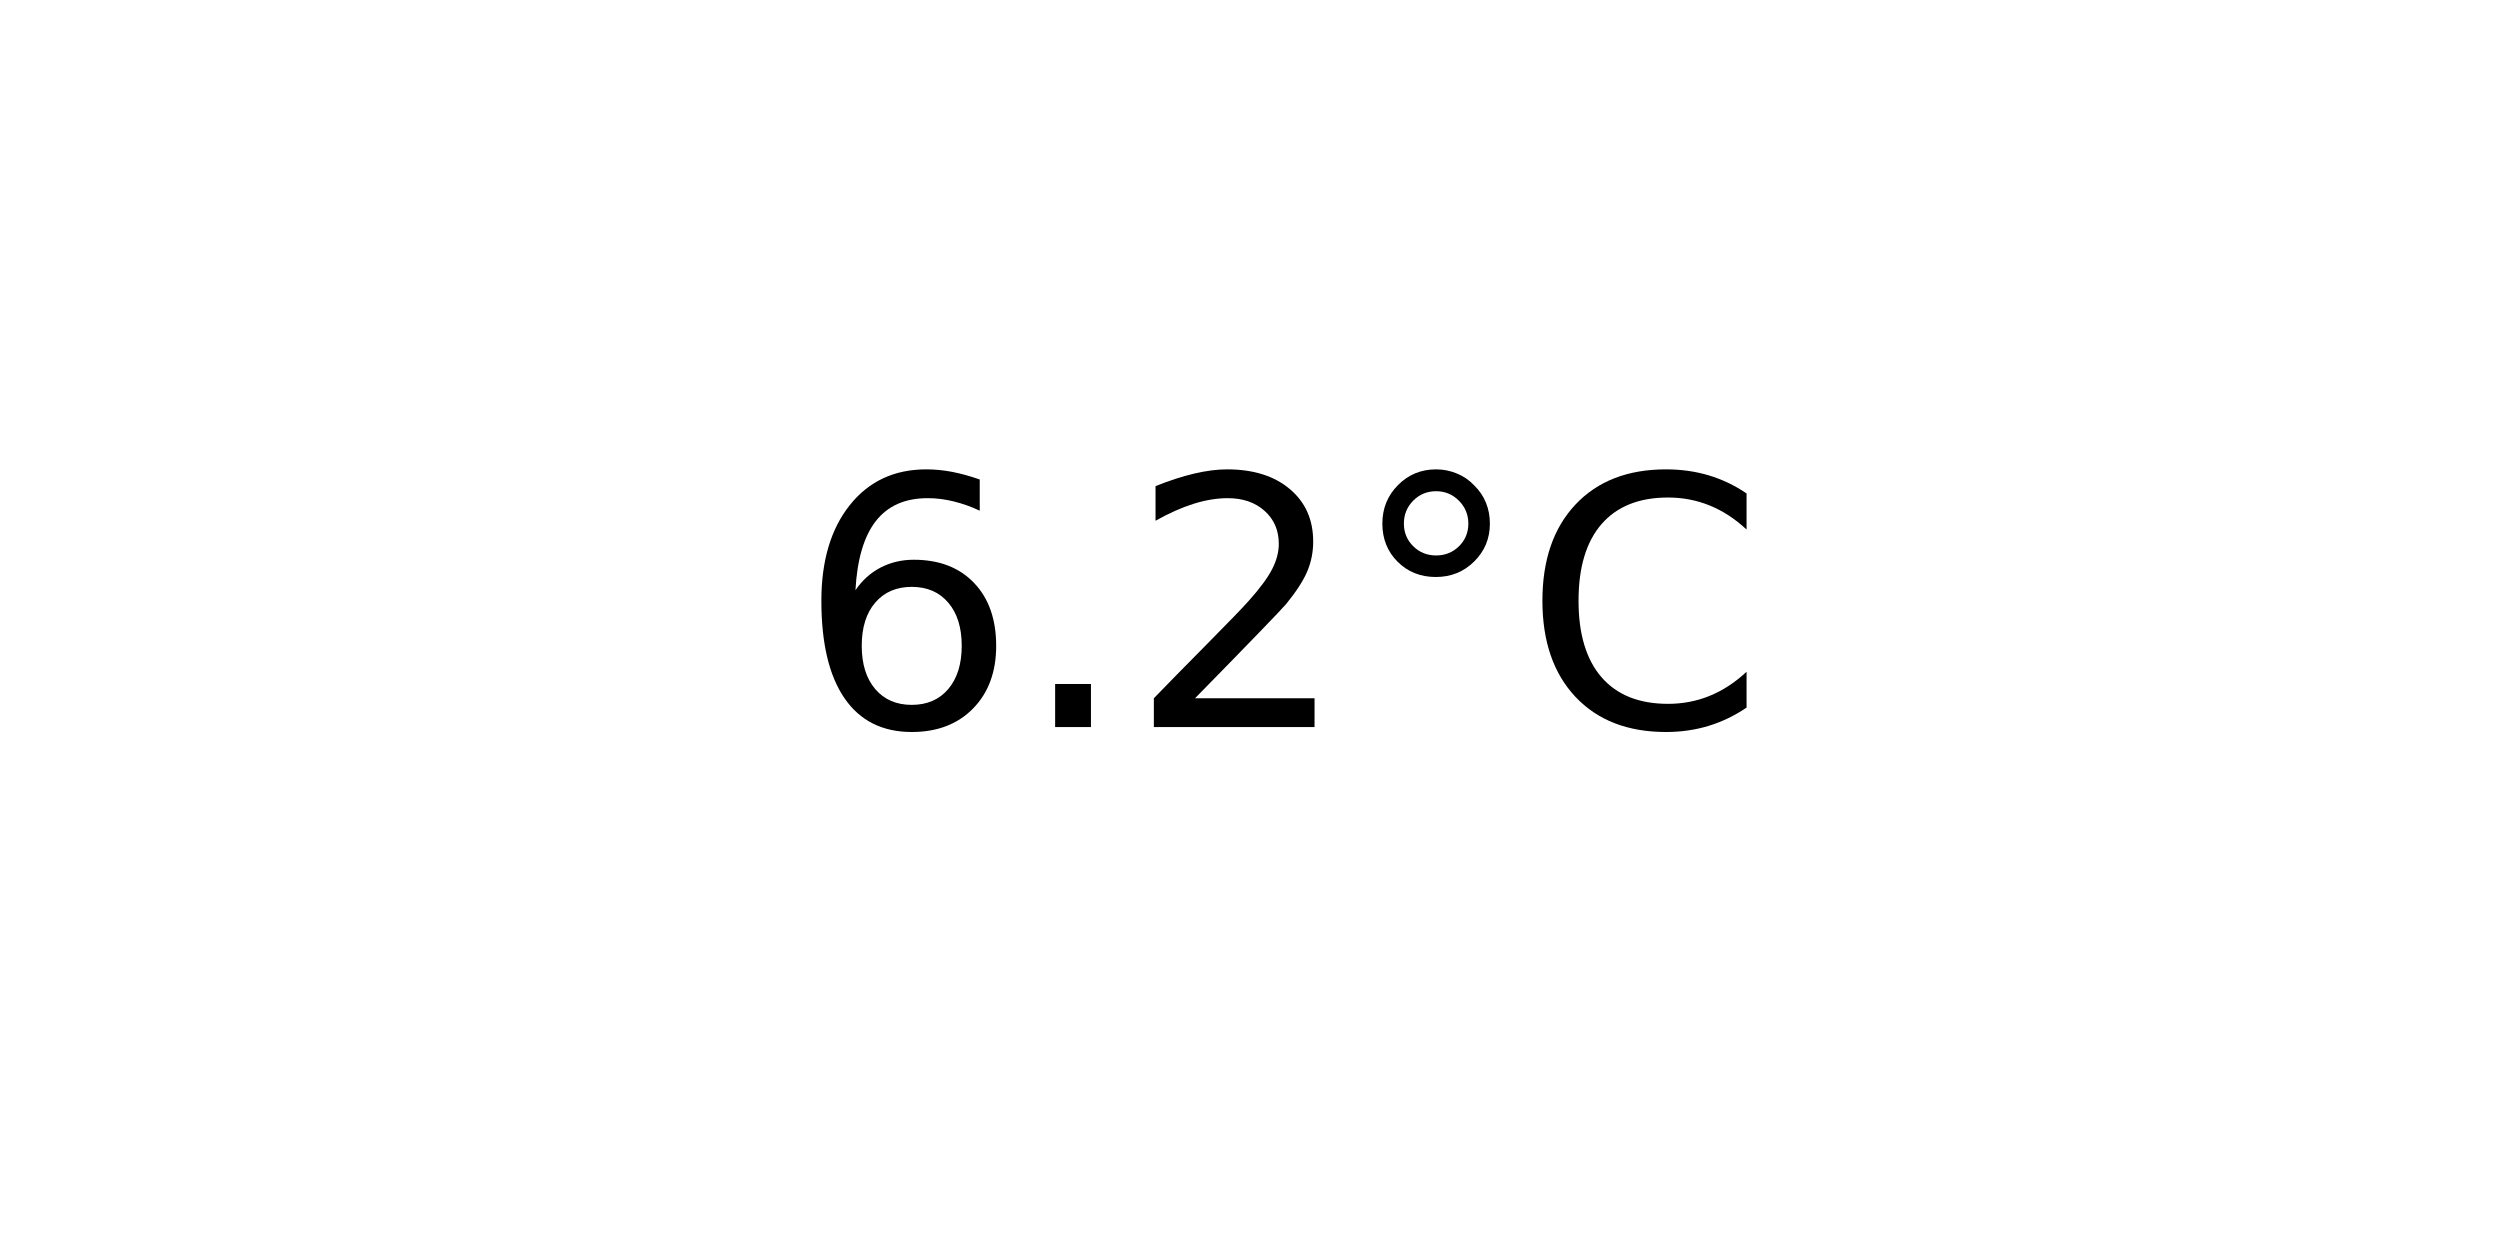
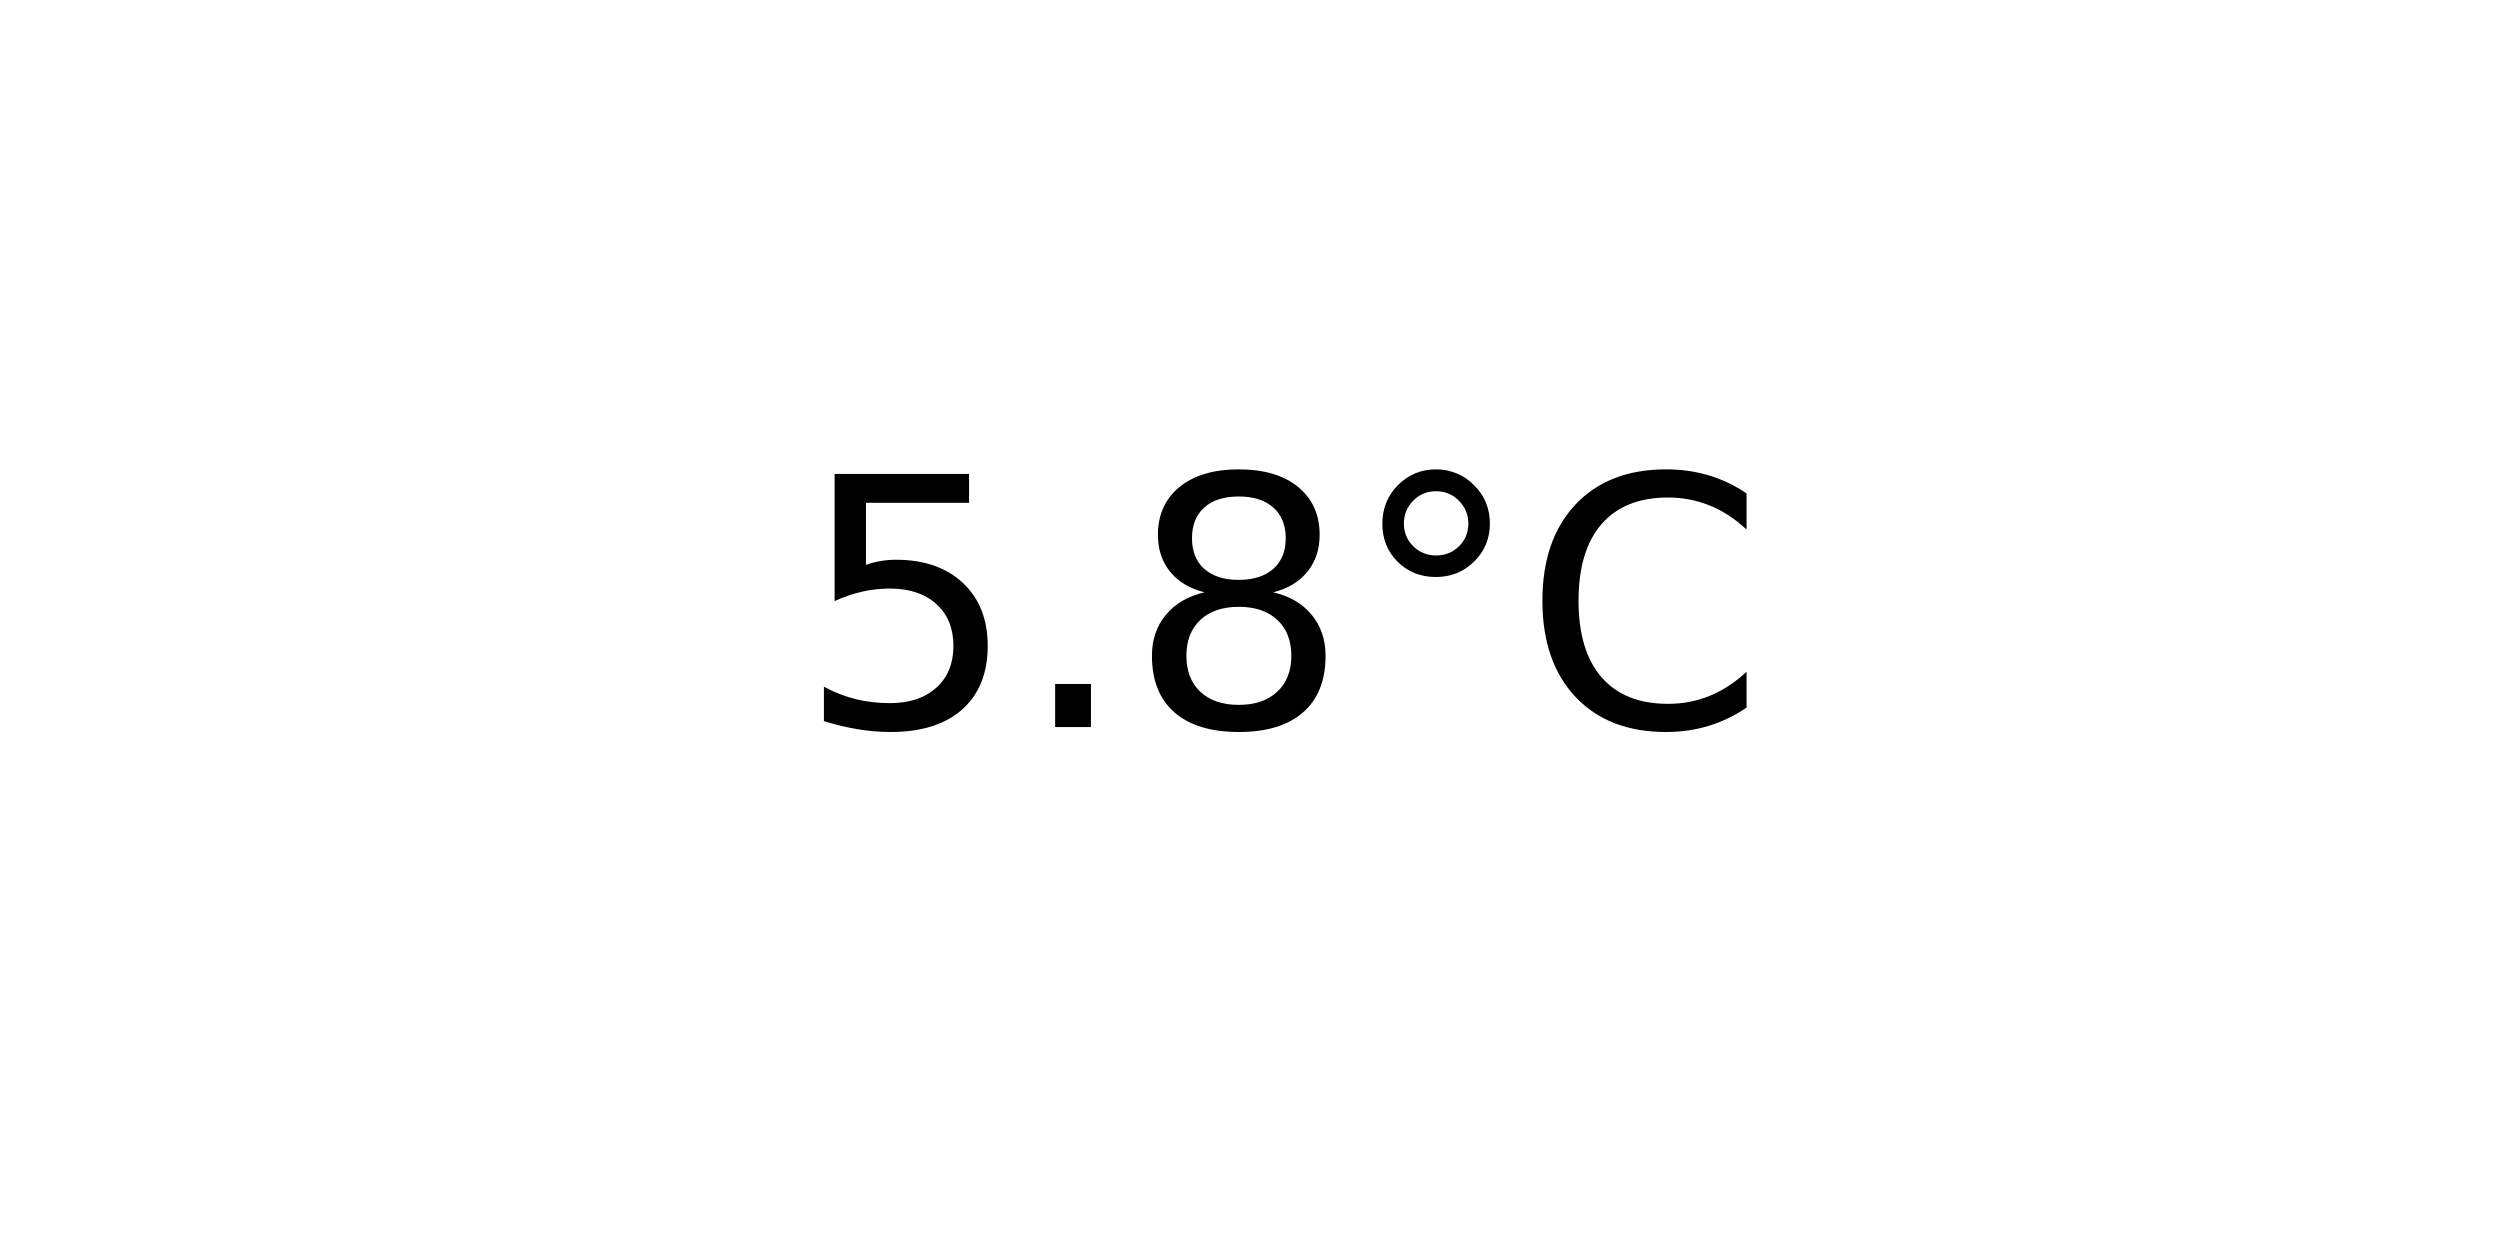
<svg xmlns="http://www.w3.org/2000/svg" xmlns:xlink="http://www.w3.org/1999/xlink" width="72pt" height="36pt" viewBox="0 0 72 36" version="1.1">
  <defs>
    <style type="text/css">*{stroke-linejoin: round; stroke-linecap: butt}</style>
  </defs>
  <g id="figure_1">
    <g id="axes_1">
      <g id="text_1">
        <g transform="translate(22.95703 20.93937) scale(0.1 -0.1)">
          <defs>
-             <path id="DejaVuSans-36" d="M 2113 2584  Q 1688 2584 1439 2293  Q 1191 2003 1191 1497  Q 1191 994 1439 701  Q 1688 409 2113 409  Q 2538 409 2786 701  Q 3034 994 3034 1497  Q 3034 2003 2786 2293  Q 2538 2584 2113 2584  z M 3366 4563  L 3366 3988  Q 3128 4100 2886 4159  Q 2644 4219 2406 4219  Q 1781 4219 1451 3797  Q 1122 3375 1075 2522  Q 1259 2794 1537 2939  Q 1816 3084 2150 3084  Q 2853 3084 3261 2657  Q 3669 2231 3669 1497  Q 3669 778 3244 343  Q 2819 -91 2113 -91  Q 1303 -91 875 529  Q 447 1150 447 2328  Q 447 3434 972 4092  Q 1497 4750 2381 4750  Q 2619 4750 2861 4703  Q 3103 4656 3366 4563  z " transform="scale(0.015625)" />
+             <path id="DejaVuSans-35" d="M 691 4666  L 3169 4666  L 3169 4134  L 1269 4134  L 1269 2991  Q 1406 3038 1543 3061  Q 1681 3084 1819 3084  Q 2600 3084 3056 2656  Q 3513 2228 3513 1497  Q 3513 744 3044 326  Q 2575 -91 1722 -91  Q 1428 -91 1123 -41  Q 819 9 494 109  L 494 744  Q 775 591 1075 516  Q 1375 441 1709 441  Q 2250 441 2565 725  Q 2881 1009 2881 1497  Q 2881 1984 2565 2268  Q 2250 2553 1709 2553  Q 1456 2553 1204 2497  Q 953 2441 691 2322  L 691 4666  z " transform="scale(0.015625)" />
            <path id="DejaVuSans-2e" d="M 684 794  L 1344 794  L 1344 0  L 684 0  L 684 794  z " transform="scale(0.015625)" />
-             <path id="DejaVuSans-32" d="M 1228 531  L 3431 531  L 3431 0  L 469 0  L 469 531  Q 828 903 1448 1529  Q 2069 2156 2228 2338  Q 2531 2678 2651 2914  Q 2772 3150 2772 3378  Q 2772 3750 2511 3984  Q 2250 4219 1831 4219  Q 1534 4219 1204 4116  Q 875 4013 500 3803  L 500 4441  Q 881 4594 1212 4672  Q 1544 4750 1819 4750  Q 2544 4750 2975 4387  Q 3406 4025 3406 3419  Q 3406 3131 3298 2873  Q 3191 2616 2906 2266  Q 2828 2175 2409 1742  Q 1991 1309 1228 531  z " transform="scale(0.015625)" />
+             <path id="DejaVuSans-38" d="M 2034 2216  Q 1584 2216 1326 1975  Q 1069 1734 1069 1313  Q 1069 891 1326 650  Q 1584 409 2034 409  Q 2484 409 2743 651  Q 3003 894 3003 1313  Q 3003 1734 2745 1975  Q 2488 2216 2034 2216  z M 1403 2484  Q 997 2584 770 2862  Q 544 3141 544 3541  Q 544 4100 942 4425  Q 1341 4750 2034 4750  Q 2731 4750 3128 4425  Q 3525 4100 3525 3541  Q 3525 3141 3298 2862  Q 3072 2584 2669 2484  Q 3125 2378 3379 2068  Q 3634 1759 3634 1313  Q 3634 634 3220 271  Q 2806 -91 2034 -91  Q 1263 -91 848 271  Q 434 634 434 1313  Q 434 1759 690 2068  Q 947 2378 1403 2484  z M 1172 3481  Q 1172 3119 1398 2916  Q 1625 2713 2034 2713  Q 2441 2713 2670 2916  Q 2900 3119 2900 3481  Q 2900 3844 2670 4047  Q 2441 4250 2034 4250  Q 1625 4250 1398 4047  Q 1172 3844 1172 3481  z " transform="scale(0.015625)" />
            <path id="DejaVuSans-b0" d="M 1600 4347  Q 1350 4347 1178 4173  Q 1006 4000 1006 3750  Q 1006 3503 1178 3333  Q 1350 3163 1600 3163  Q 1850 3163 2022 3333  Q 2194 3503 2194 3750  Q 2194 3997 2020 4172  Q 1847 4347 1600 4347  z M 1600 4750  Q 1800 4750 1984 4673  Q 2169 4597 2303 4453  Q 2447 4313 2519 4134  Q 2591 3956 2591 3750  Q 2591 3338 2302 3052  Q 2013 2766 1594 2766  Q 1172 2766 890 3047  Q 609 3328 609 3750  Q 609 4169 896 4459  Q 1184 4750 1600 4750  z " transform="scale(0.015625)" />
            <path id="DejaVuSans-43" d="M 4122 4306  L 4122 3641  Q 3803 3938 3442 4084  Q 3081 4231 2675 4231  Q 1875 4231 1450 3742  Q 1025 3253 1025 2328  Q 1025 1406 1450 917  Q 1875 428 2675 428  Q 3081 428 3442 575  Q 3803 722 4122 1019  L 4122 359  Q 3791 134 3420 21  Q 3050 -91 2638 -91  Q 1578 -91 968 557  Q 359 1206 359 2328  Q 359 3453 968 4101  Q 1578 4750 2638 4750  Q 3056 4750 3426 4639  Q 3797 4528 4122 4306  z " transform="scale(0.015625)" />
          </defs>
-           <use xlink:href="#DejaVuSans-36" />
+           <use xlink:href="#DejaVuSans-35" />
          <use xlink:href="#DejaVuSans-2e" x="63.623" />
-           <use xlink:href="#DejaVuSans-32" x="95.41" />
+           <use xlink:href="#DejaVuSans-38" x="95.41" />
          <use xlink:href="#DejaVuSans-b0" x="159.033" />
          <use xlink:href="#DejaVuSans-43" x="209.033" />
        </g>
      </g>
    </g>
  </g>
</svg>
